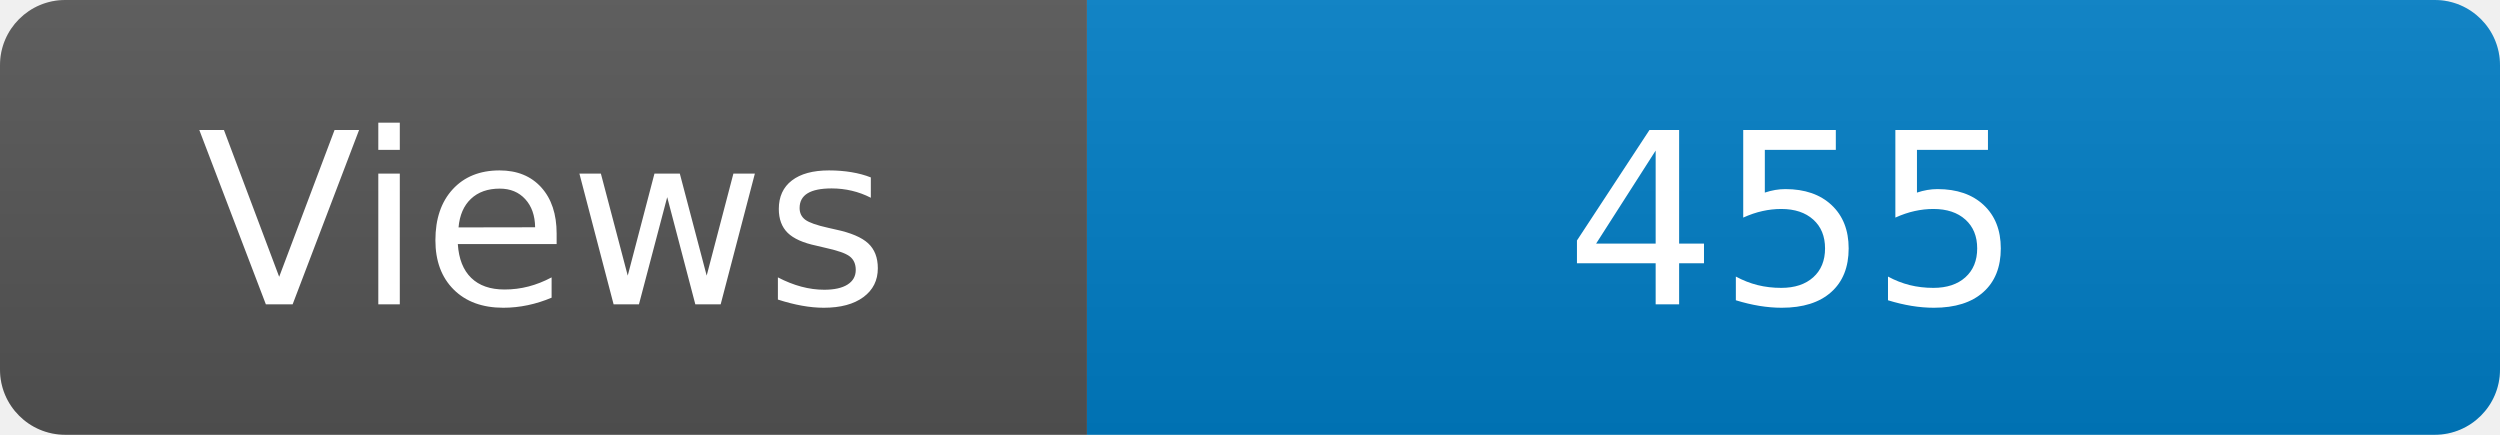
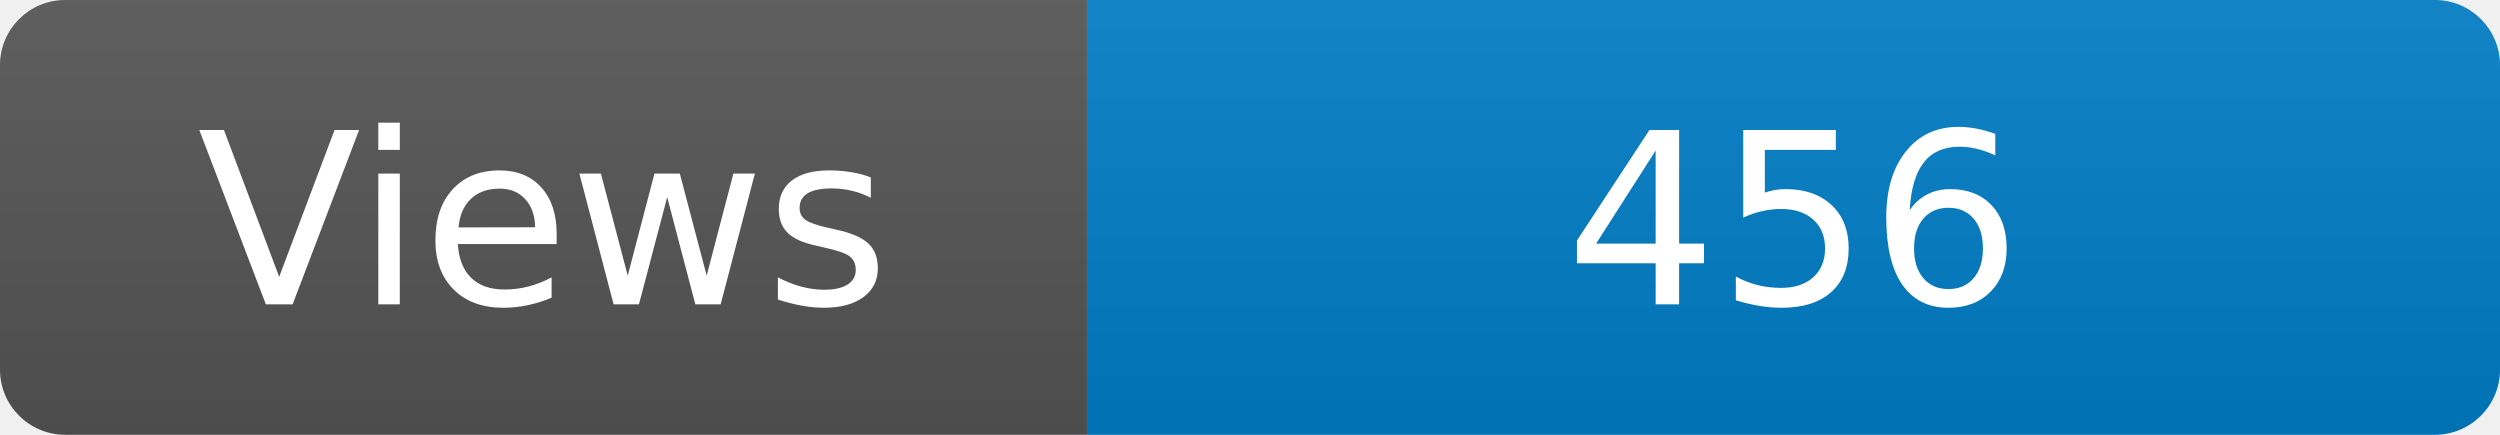
<svg xmlns="http://www.w3.org/2000/svg" width="115" height="20" role="img" aria-label="Maintained?: yes">
  <linearGradient id="s" x2="0" y2="100%">
    <stop offset="0" stop-color="#bbb" stop-opacity=".1" />
    <stop offset="1" stop-opacity=".1" />
  </linearGradient>
  <clipPath id="r">
    <rect width="115" height="20" rx="3" fill="#fff" />
  </clipPath>
  <g clip-path="url(#r)">
    <rect width="50" height="20" fill="#555" />
    <rect x="50" width="160" height="20" fill="#007ec6" />
    <rect width="115" height="20" fill="url(#s)" />
  </g>
  <g fill="#fff" text-anchor="middle" font-family="Verdana,Geneva,DejaVu Sans,sans-serif" font-size="110">
    <text x="250" y="140" transform="scale(.1)" fill="#fff">Views</text>
-     <text x="825" y="140" transform="scale(.1)" fill="#fff">455</text>
+     <text x="825" y="140" transform="scale(.1)" fill="#fff">456</text>
  </g>
</svg>
